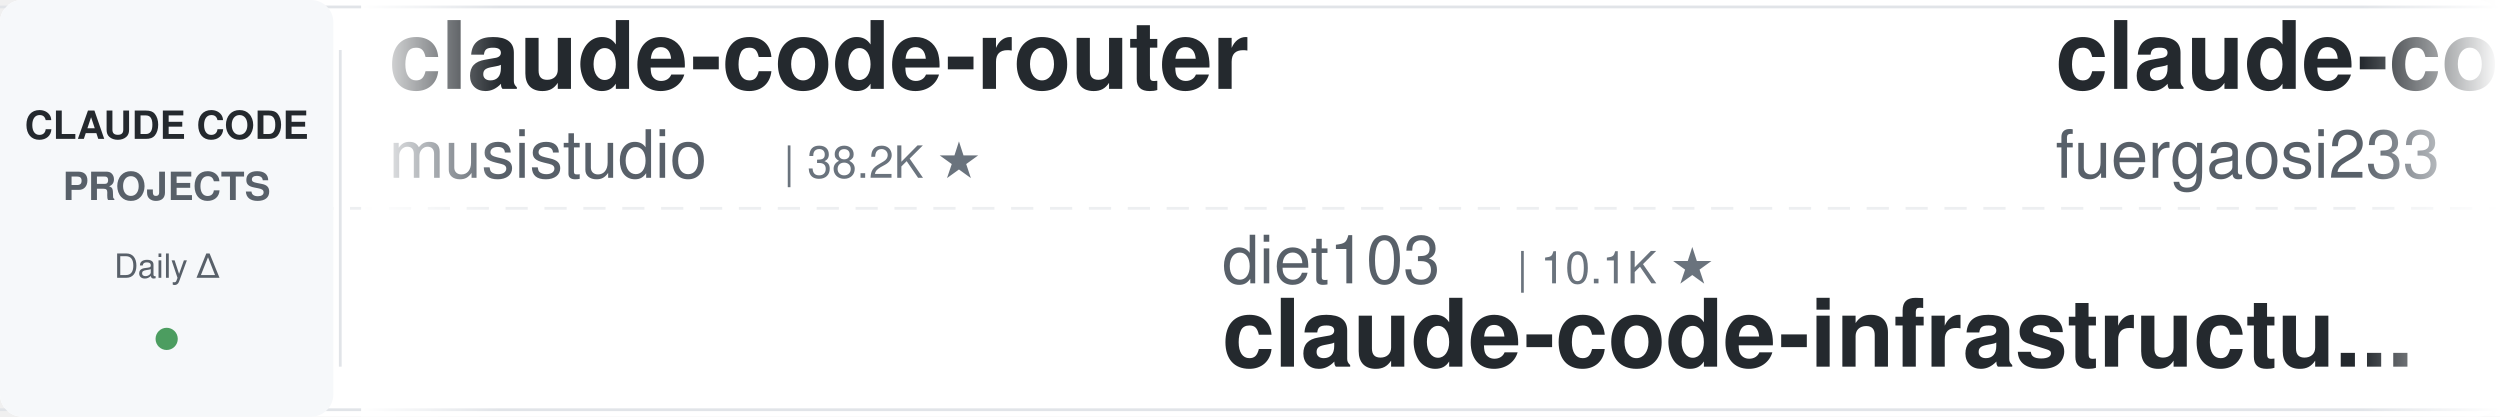
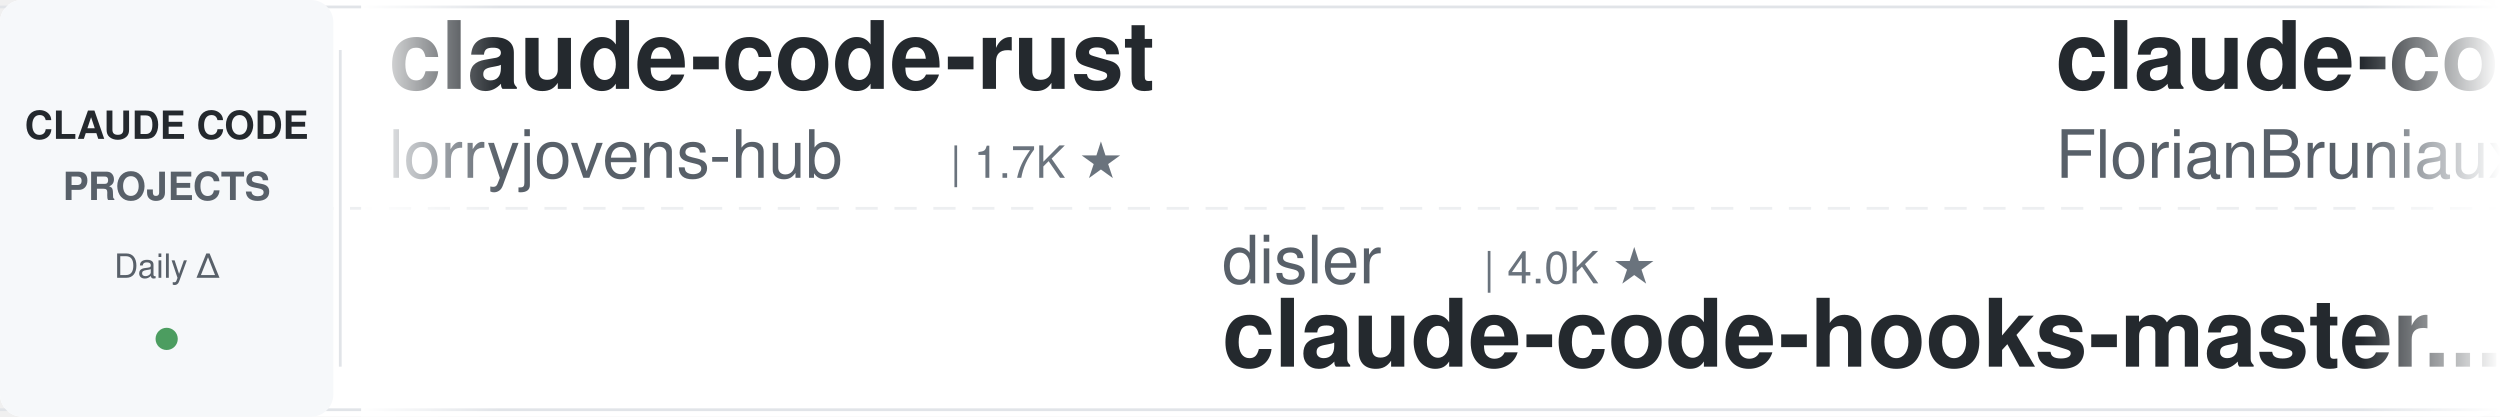
<svg xmlns="http://www.w3.org/2000/svg" width="900" height="150">
  <defs>
    <linearGradient id="leftFade" x1="0%" y1="0%" x2="100%" y2="0%">
      <stop offset="0%" style="stop-color:#ffffff;stop-opacity:1" />
      <stop offset="100%" style="stop-color:#ffffff;stop-opacity:0" />
    </linearGradient>
    <linearGradient id="rightFade" x1="0%" y1="0%" x2="100%" y2="0%">
      <stop offset="0%" style="stop-color:#ffffff;stop-opacity:0" />
      <stop offset="100%" style="stop-color:#ffffff;stop-opacity:1" />
    </linearGradient>
  </defs>
  <rect width="900" height="150" fill="#ffffff" rx="8" />
  <rect x="0" y="2" width="900" height="1" fill="#e1e4e8" />
  <rect x="0" y="147" width="900" height="1" fill="#e1e4e8" />
  <line x1="0" y1="75" x2="900" y2="75" stroke="#e1e4e8" stroke-width="1" stroke-dasharray="8 6" opacity="0.6" />
  <rect x="0" y="0" width="120" height="150" fill="#f6f8fa" rx="8" />
  <text x="60" y="50" font-family="-apple-system, BlinkMacSystemFont, 'Segoe UI', Helvetica, Arial, sans-serif" font-size="14" font-weight="600" fill="#24292e" text-anchor="middle">CLAUDE CODE</text>
  <text x="60" y="72" font-family="-apple-system, BlinkMacSystemFont, 'Segoe UI', Helvetica, Arial, sans-serif" font-size="14" font-weight="600" fill="#586069" text-anchor="middle">PROJECTS</text>
  <text x="60" y="100" font-family="-apple-system, BlinkMacSystemFont, 'Segoe UI', Helvetica, Arial, sans-serif" font-size="12" font-weight="500" fill="#586069" text-anchor="middle">Daily Δ</text>
  <circle cx="60" cy="122" r="4" fill="#22863a" opacity="0.8" />
  <rect x="122" y="18" width="1" height="114" fill="#e1e4e8" />
  <clipPath id="tickerClip">
    <rect x="130" y="0" width="770" height="150" />
  </clipPath>
  <g clip-path="url(#tickerClip)">
    <g id="tickerItems">
      <animateTransform attributeName="transform" attributeType="XML" type="translate" from="0 0" to="-3000 0" dur="54s" repeatCount="indefinite" />
      <g transform="translate(0, 0)">
-         <text x="140" y="32" font-family="-apple-system, BlinkMacSystemFont, 'Segoe UI', Helvetica, Arial, sans-serif" font-size="34" font-weight="600" fill="#24292e">claude-code-router</text>
-         <text x="140" y="64" font-family="-apple-system, BlinkMacSystemFont, 'Segoe UI', Helvetica, Arial, sans-serif" font-size="24" font-weight="400" fill="#586069">musistudio</text>
-         <text x="282" y="64" font-family="-apple-system, BlinkMacSystemFont, 'Segoe UI', Helvetica, Arial, sans-serif" font-size="16" font-weight="500" fill="#6a737d">| 38.2K ★</text>
+         <text x="140" y="32" font-family="-apple-system, BlinkMacSystemFont, 'Segoe UI', Helvetica, Arial, sans-serif" font-size="34" font-weight="600" fill="#24292e">claude-code-rust</text>
+         <text x="140" y="64" font-family="-apple-system, BlinkMacSystemFont, 'Segoe UI', Helvetica, Arial, sans-serif" font-size="24" font-weight="400" fill="#586069">lorryjovens-hub</text>
+         <text x="342" y="64" font-family="-apple-system, BlinkMacSystemFont, 'Segoe UI', Helvetica, Arial, sans-serif" font-size="16" font-weight="500" fill="#6a737d">| 1.7K ★</text>
      </g>
      <g transform="translate(300, 0)">
-         <text x="140" y="102" font-family="-apple-system, BlinkMacSystemFont, 'Segoe UI', Helvetica, Arial, sans-serif" font-size="24" font-weight="400" fill="#586069">diet103</text>
-         <text x="246" y="102" font-family="-apple-system, BlinkMacSystemFont, 'Segoe UI', Helvetica, Arial, sans-serif" font-size="16" font-weight="500" fill="#6a737d">| 10.1K ★</text>
-         <text x="140" y="132" font-family="-apple-system, BlinkMacSystemFont, 'Segoe UI', Helvetica, Arial, sans-serif" font-size="34" font-weight="600" fill="#24292e">claude-code-infrastructu...</text>
+         <text x="140" y="102" font-family="-apple-system, BlinkMacSystemFont, 'Segoe UI', Helvetica, Arial, sans-serif" font-size="24" font-weight="400" fill="#586069">disler</text>
+         <text x="234" y="102" font-family="-apple-system, BlinkMacSystemFont, 'Segoe UI', Helvetica, Arial, sans-serif" font-size="16" font-weight="500" fill="#6a737d">| 4.0K ★</text>
+         <text x="140" y="132" font-family="-apple-system, BlinkMacSystemFont, 'Segoe UI', Helvetica, Arial, sans-serif" font-size="34" font-weight="600" fill="#24292e">claude-code-hooks-master...</text>
      </g>
      <g transform="translate(600, 0)">
-         <text x="140" y="32" font-family="-apple-system, BlinkMacSystemFont, 'Segoe UI', Helvetica, Arial, sans-serif" font-size="34" font-weight="600" fill="#24292e">claude-code-proxy</text>
-         <text x="140" y="64" font-family="-apple-system, BlinkMacSystemFont, 'Segoe UI', Helvetica, Arial, sans-serif" font-size="24" font-weight="400" fill="#586069">fuergaosi233</text>
-         <text x="306" y="64" font-family="-apple-system, BlinkMacSystemFont, 'Segoe UI', Helvetica, Arial, sans-serif" font-size="16" font-weight="500" fill="#6a737d">| 2.8K ★</text>
+         <text x="140" y="32" font-family="-apple-system, BlinkMacSystemFont, 'Segoe UI', Helvetica, Arial, sans-serif" font-size="34" font-weight="600" fill="#24292e">claude-code-ultimate-gui...</text>
+         <text x="140" y="64" font-family="-apple-system, BlinkMacSystemFont, 'Segoe UI', Helvetica, Arial, sans-serif" font-size="24" font-weight="400" fill="#586069">FlorianBruniaux</text>
+         <text x="342" y="64" font-family="-apple-system, BlinkMacSystemFont, 'Segoe UI', Helvetica, Arial, sans-serif" font-size="16" font-weight="500" fill="#6a737d">| 6.5K ★</text>
      </g>
      <g transform="translate(900, 0)">
-         <text x="140" y="102" font-family="-apple-system, BlinkMacSystemFont, 'Segoe UI', Helvetica, Arial, sans-serif" font-size="24" font-weight="400" fill="#586069">anthropics</text>
-         <text x="282" y="102" font-family="-apple-system, BlinkMacSystemFont, 'Segoe UI', Helvetica, Arial, sans-serif" font-size="16" font-weight="500" fill="#6a737d">| 10.0K ★</text>
-         <text x="140" y="132" font-family="-apple-system, BlinkMacSystemFont, 'Segoe UI', Helvetica, Arial, sans-serif" font-size="34" font-weight="600" fill="#24292e">claude-code-action</text>
+         <text x="140" y="102" font-family="-apple-system, BlinkMacSystemFont, 'Segoe UI', Helvetica, Arial, sans-serif" font-size="24" font-weight="400" fill="#586069">VoltAgent</text>
+         <text x="270" y="102" font-family="-apple-system, BlinkMacSystemFont, 'Segoe UI', Helvetica, Arial, sans-serif" font-size="16" font-weight="500" fill="#6a737d">| 26.6K ★</text>
+         <text x="140" y="132" font-family="-apple-system, BlinkMacSystemFont, 'Segoe UI', Helvetica, Arial, sans-serif" font-size="34" font-weight="600" fill="#24292e">awesome-claude-code-suba...</text>
      </g>
      <g transform="translate(1200, 0)">
-         <text x="140" y="32" font-family="-apple-system, BlinkMacSystemFont, 'Segoe UI', Helvetica, Arial, sans-serif" font-size="34" font-weight="600" fill="#24292e">claude-code-spec-workflo...</text>
-         <text x="140" y="64" font-family="-apple-system, BlinkMacSystemFont, 'Segoe UI', Helvetica, Arial, sans-serif" font-size="24" font-weight="400" fill="#586069">Pimzino</text>
-         <text x="246" y="64" font-family="-apple-system, BlinkMacSystemFont, 'Segoe UI', Helvetica, Arial, sans-serif" font-size="16" font-weight="500" fill="#6a737d">| 3.9K ★</text>
+         <text x="140" y="32" font-family="-apple-system, BlinkMacSystemFont, 'Segoe UI', Helvetica, Arial, sans-serif" font-size="34" font-weight="600" fill="#24292e">claude-code-book</text>
+         <text x="140" y="64" font-family="-apple-system, BlinkMacSystemFont, 'Segoe UI', Helvetica, Arial, sans-serif" font-size="24" font-weight="400" fill="#586069">lintsinghua</text>
+         <text x="294" y="64" font-family="-apple-system, BlinkMacSystemFont, 'Segoe UI', Helvetica, Arial, sans-serif" font-size="16" font-weight="500" fill="#6a737d">| 4.4K ★</text>
      </g>
      <g transform="translate(1500, 0)">
-         <text x="140" y="102" font-family="-apple-system, BlinkMacSystemFont, 'Segoe UI', Helvetica, Arial, sans-serif" font-size="24" font-weight="400" fill="#586069">ding113</text>
-         <text x="246" y="102" font-family="-apple-system, BlinkMacSystemFont, 'Segoe UI', Helvetica, Arial, sans-serif" font-size="16" font-weight="500" fill="#6a737d">| 3.4K ★</text>
-         <text x="140" y="132" font-family="-apple-system, BlinkMacSystemFont, 'Segoe UI', Helvetica, Arial, sans-serif" font-size="34" font-weight="600" fill="#24292e">claude-code-hub</text>
+         <text x="140" y="102" font-family="-apple-system, BlinkMacSystemFont, 'Segoe UI', Helvetica, Arial, sans-serif" font-size="24" font-weight="400" fill="#586069">kodu-ai</text>
+         <text x="246" y="102" font-family="-apple-system, BlinkMacSystemFont, 'Segoe UI', Helvetica, Arial, sans-serif" font-size="16" font-weight="500" fill="#6a737d">| 5.2K ★</text>
+         <text x="140" y="132" font-family="-apple-system, BlinkMacSystemFont, 'Segoe UI', Helvetica, Arial, sans-serif" font-size="34" font-weight="600" fill="#24292e">claude-coder</text>
      </g>
      <g transform="translate(1800, 0)">
-         <text x="140" y="32" font-family="-apple-system, BlinkMacSystemFont, 'Segoe UI', Helvetica, Arial, sans-serif" font-size="34" font-weight="600" fill="#24292e">claude-code-telegram</text>
-         <text x="140" y="64" font-family="-apple-system, BlinkMacSystemFont, 'Segoe UI', Helvetica, Arial, sans-serif" font-size="24" font-weight="400" fill="#586069">overwirehq</text>
-         <text x="282" y="64" font-family="-apple-system, BlinkMacSystemFont, 'Segoe UI', Helvetica, Arial, sans-serif" font-size="16" font-weight="500" fill="#6a737d">| 2.8K ★</text>
+         <text x="140" y="32" font-family="-apple-system, BlinkMacSystemFont, 'Segoe UI', Helvetica, Arial, sans-serif" font-size="34" font-weight="600" fill="#24292e">Auto-claude-code-researc...</text>
+         <text x="140" y="64" font-family="-apple-system, BlinkMacSystemFont, 'Segoe UI', Helvetica, Arial, sans-serif" font-size="24" font-weight="400" fill="#586069">wanshuiyin</text>
+         <text x="282" y="64" font-family="-apple-system, BlinkMacSystemFont, 'Segoe UI', Helvetica, Arial, sans-serif" font-size="16" font-weight="500" fill="#6a737d">| 19.4K ★</text>
      </g>
      <g transform="translate(2100, 0)">
-         <text x="140" y="102" font-family="-apple-system, BlinkMacSystemFont, 'Segoe UI', Helvetica, Arial, sans-serif" font-size="24" font-weight="400" fill="#586069">feiskyer</text>
-         <text x="258" y="102" font-family="-apple-system, BlinkMacSystemFont, 'Segoe UI', Helvetica, Arial, sans-serif" font-size="16" font-weight="500" fill="#6a737d">| 1.7K ★</text>
-         <text x="140" y="132" font-family="-apple-system, BlinkMacSystemFont, 'Segoe UI', Helvetica, Arial, sans-serif" font-size="34" font-weight="600" fill="#24292e">claude-code-settings</text>
+         <text x="140" y="102" font-family="-apple-system, BlinkMacSystemFont, 'Segoe UI', Helvetica, Arial, sans-serif" font-size="24" font-weight="400" fill="#586069">Yeachan-Heo</text>
+         <text x="294" y="102" font-family="-apple-system, BlinkMacSystemFont, 'Segoe UI', Helvetica, Arial, sans-serif" font-size="16" font-weight="500" fill="#6a737d">| 40.9K ★</text>
+         <text x="140" y="132" font-family="-apple-system, BlinkMacSystemFont, 'Segoe UI', Helvetica, Arial, sans-serif" font-size="34" font-weight="600" fill="#24292e">oh-my-claudecode</text>
      </g>
      <g transform="translate(2400, 0)">
-         <text x="140" y="32" font-family="-apple-system, BlinkMacSystemFont, 'Segoe UI', Helvetica, Arial, sans-serif" font-size="34" font-weight="600" fill="#24292e">claude-code-tudou</text>
-         <text x="140" y="64" font-family="-apple-system, BlinkMacSystemFont, 'Segoe UI', Helvetica, Arial, sans-serif" font-size="24" font-weight="400" fill="#586069">AICoderTudou</text>
-         <text x="306" y="64" font-family="-apple-system, BlinkMacSystemFont, 'Segoe UI', Helvetica, Arial, sans-serif" font-size="16" font-weight="500" fill="#6a737d">| 494 ★</text>
+         <text x="140" y="32" font-family="-apple-system, BlinkMacSystemFont, 'Segoe UI', Helvetica, Arial, sans-serif" font-size="34" font-weight="600" fill="#24292e">pi-vs-claude-code</text>
+         <text x="140" y="64" font-family="-apple-system, BlinkMacSystemFont, 'Segoe UI', Helvetica, Arial, sans-serif" font-size="24" font-weight="400" fill="#586069">disler</text>
+         <text x="234" y="64" font-family="-apple-system, BlinkMacSystemFont, 'Segoe UI', Helvetica, Arial, sans-serif" font-size="16" font-weight="500" fill="#6a737d">| 1.7K ★</text>
      </g>
      <g transform="translate(2700, 0)">
-         <text x="140" y="102" font-family="-apple-system, BlinkMacSystemFont, 'Segoe UI', Helvetica, Arial, sans-serif" font-size="24" font-weight="400" fill="#586069">frankbria</text>
-         <text x="270" y="102" font-family="-apple-system, BlinkMacSystemFont, 'Segoe UI', Helvetica, Arial, sans-serif" font-size="16" font-weight="500" fill="#6a737d">| 9.7K ★</text>
-         <text x="140" y="132" font-family="-apple-system, BlinkMacSystemFont, 'Segoe UI', Helvetica, Arial, sans-serif" font-size="34" font-weight="600" fill="#24292e">ralph-claude-code</text>
+         <text x="140" y="102" font-family="-apple-system, BlinkMacSystemFont, 'Segoe UI', Helvetica, Arial, sans-serif" font-size="24" font-weight="400" fill="#586069">Cranot</text>
+         <text x="234" y="102" font-family="-apple-system, BlinkMacSystemFont, 'Segoe UI', Helvetica, Arial, sans-serif" font-size="16" font-weight="500" fill="#6a737d">| 2.9K ★</text>
+         <text x="140" y="132" font-family="-apple-system, BlinkMacSystemFont, 'Segoe UI', Helvetica, Arial, sans-serif" font-size="34" font-weight="600" fill="#24292e">claude-code-guide</text>
      </g>
      <g transform="translate(3000, 0)">
-         <text x="140" y="32" font-family="-apple-system, BlinkMacSystemFont, 'Segoe UI', Helvetica, Arial, sans-serif" font-size="34" font-weight="600" fill="#24292e">claude-code-router</text>
-         <text x="140" y="64" font-family="-apple-system, BlinkMacSystemFont, 'Segoe UI', Helvetica, Arial, sans-serif" font-size="24" font-weight="400" fill="#586069">musistudio</text>
-         <text x="282" y="64" font-family="-apple-system, BlinkMacSystemFont, 'Segoe UI', Helvetica, Arial, sans-serif" font-size="16" font-weight="500" fill="#6a737d">| 38.2K ★</text>
+         <text x="140" y="32" font-family="-apple-system, BlinkMacSystemFont, 'Segoe UI', Helvetica, Arial, sans-serif" font-size="34" font-weight="600" fill="#24292e">claude-code-rust</text>
+         <text x="140" y="64" font-family="-apple-system, BlinkMacSystemFont, 'Segoe UI', Helvetica, Arial, sans-serif" font-size="24" font-weight="400" fill="#586069">lorryjovens-hub</text>
+         <text x="342" y="64" font-family="-apple-system, BlinkMacSystemFont, 'Segoe UI', Helvetica, Arial, sans-serif" font-size="16" font-weight="500" fill="#6a737d">| 1.7K ★</text>
      </g>
      <g transform="translate(3300, 0)">
-         <text x="140" y="102" font-family="-apple-system, BlinkMacSystemFont, 'Segoe UI', Helvetica, Arial, sans-serif" font-size="24" font-weight="400" fill="#586069">diet103</text>
-         <text x="246" y="102" font-family="-apple-system, BlinkMacSystemFont, 'Segoe UI', Helvetica, Arial, sans-serif" font-size="16" font-weight="500" fill="#6a737d">| 10.1K ★</text>
-         <text x="140" y="132" font-family="-apple-system, BlinkMacSystemFont, 'Segoe UI', Helvetica, Arial, sans-serif" font-size="34" font-weight="600" fill="#24292e">claude-code-infrastructu...</text>
+         <text x="140" y="102" font-family="-apple-system, BlinkMacSystemFont, 'Segoe UI', Helvetica, Arial, sans-serif" font-size="24" font-weight="400" fill="#586069">disler</text>
+         <text x="234" y="102" font-family="-apple-system, BlinkMacSystemFont, 'Segoe UI', Helvetica, Arial, sans-serif" font-size="16" font-weight="500" fill="#6a737d">| 4.0K ★</text>
+         <text x="140" y="132" font-family="-apple-system, BlinkMacSystemFont, 'Segoe UI', Helvetica, Arial, sans-serif" font-size="34" font-weight="600" fill="#24292e">claude-code-hooks-master...</text>
      </g>
      <g transform="translate(3600, 0)">
-         <text x="140" y="32" font-family="-apple-system, BlinkMacSystemFont, 'Segoe UI', Helvetica, Arial, sans-serif" font-size="34" font-weight="600" fill="#24292e">claude-code-proxy</text>
-         <text x="140" y="64" font-family="-apple-system, BlinkMacSystemFont, 'Segoe UI', Helvetica, Arial, sans-serif" font-size="24" font-weight="400" fill="#586069">fuergaosi233</text>
-         <text x="306" y="64" font-family="-apple-system, BlinkMacSystemFont, 'Segoe UI', Helvetica, Arial, sans-serif" font-size="16" font-weight="500" fill="#6a737d">| 2.8K ★</text>
+         <text x="140" y="32" font-family="-apple-system, BlinkMacSystemFont, 'Segoe UI', Helvetica, Arial, sans-serif" font-size="34" font-weight="600" fill="#24292e">claude-code-ultimate-gui...</text>
+         <text x="140" y="64" font-family="-apple-system, BlinkMacSystemFont, 'Segoe UI', Helvetica, Arial, sans-serif" font-size="24" font-weight="400" fill="#586069">FlorianBruniaux</text>
+         <text x="342" y="64" font-family="-apple-system, BlinkMacSystemFont, 'Segoe UI', Helvetica, Arial, sans-serif" font-size="16" font-weight="500" fill="#6a737d">| 6.5K ★</text>
      </g>
      <g transform="translate(3900, 0)">
-         <text x="140" y="102" font-family="-apple-system, BlinkMacSystemFont, 'Segoe UI', Helvetica, Arial, sans-serif" font-size="24" font-weight="400" fill="#586069">anthropics</text>
-         <text x="282" y="102" font-family="-apple-system, BlinkMacSystemFont, 'Segoe UI', Helvetica, Arial, sans-serif" font-size="16" font-weight="500" fill="#6a737d">| 10.0K ★</text>
-         <text x="140" y="132" font-family="-apple-system, BlinkMacSystemFont, 'Segoe UI', Helvetica, Arial, sans-serif" font-size="34" font-weight="600" fill="#24292e">claude-code-action</text>
+         <text x="140" y="102" font-family="-apple-system, BlinkMacSystemFont, 'Segoe UI', Helvetica, Arial, sans-serif" font-size="24" font-weight="400" fill="#586069">VoltAgent</text>
+         <text x="270" y="102" font-family="-apple-system, BlinkMacSystemFont, 'Segoe UI', Helvetica, Arial, sans-serif" font-size="16" font-weight="500" fill="#6a737d">| 26.6K ★</text>
+         <text x="140" y="132" font-family="-apple-system, BlinkMacSystemFont, 'Segoe UI', Helvetica, Arial, sans-serif" font-size="34" font-weight="600" fill="#24292e">awesome-claude-code-suba...</text>
      </g>
    </g>
  </g>
  <rect x="130" y="0" width="50" height="150" fill="url(#leftFade)" />
  <rect x="850" y="0" width="50" height="150" fill="url(#rightFade)" />
</svg>
